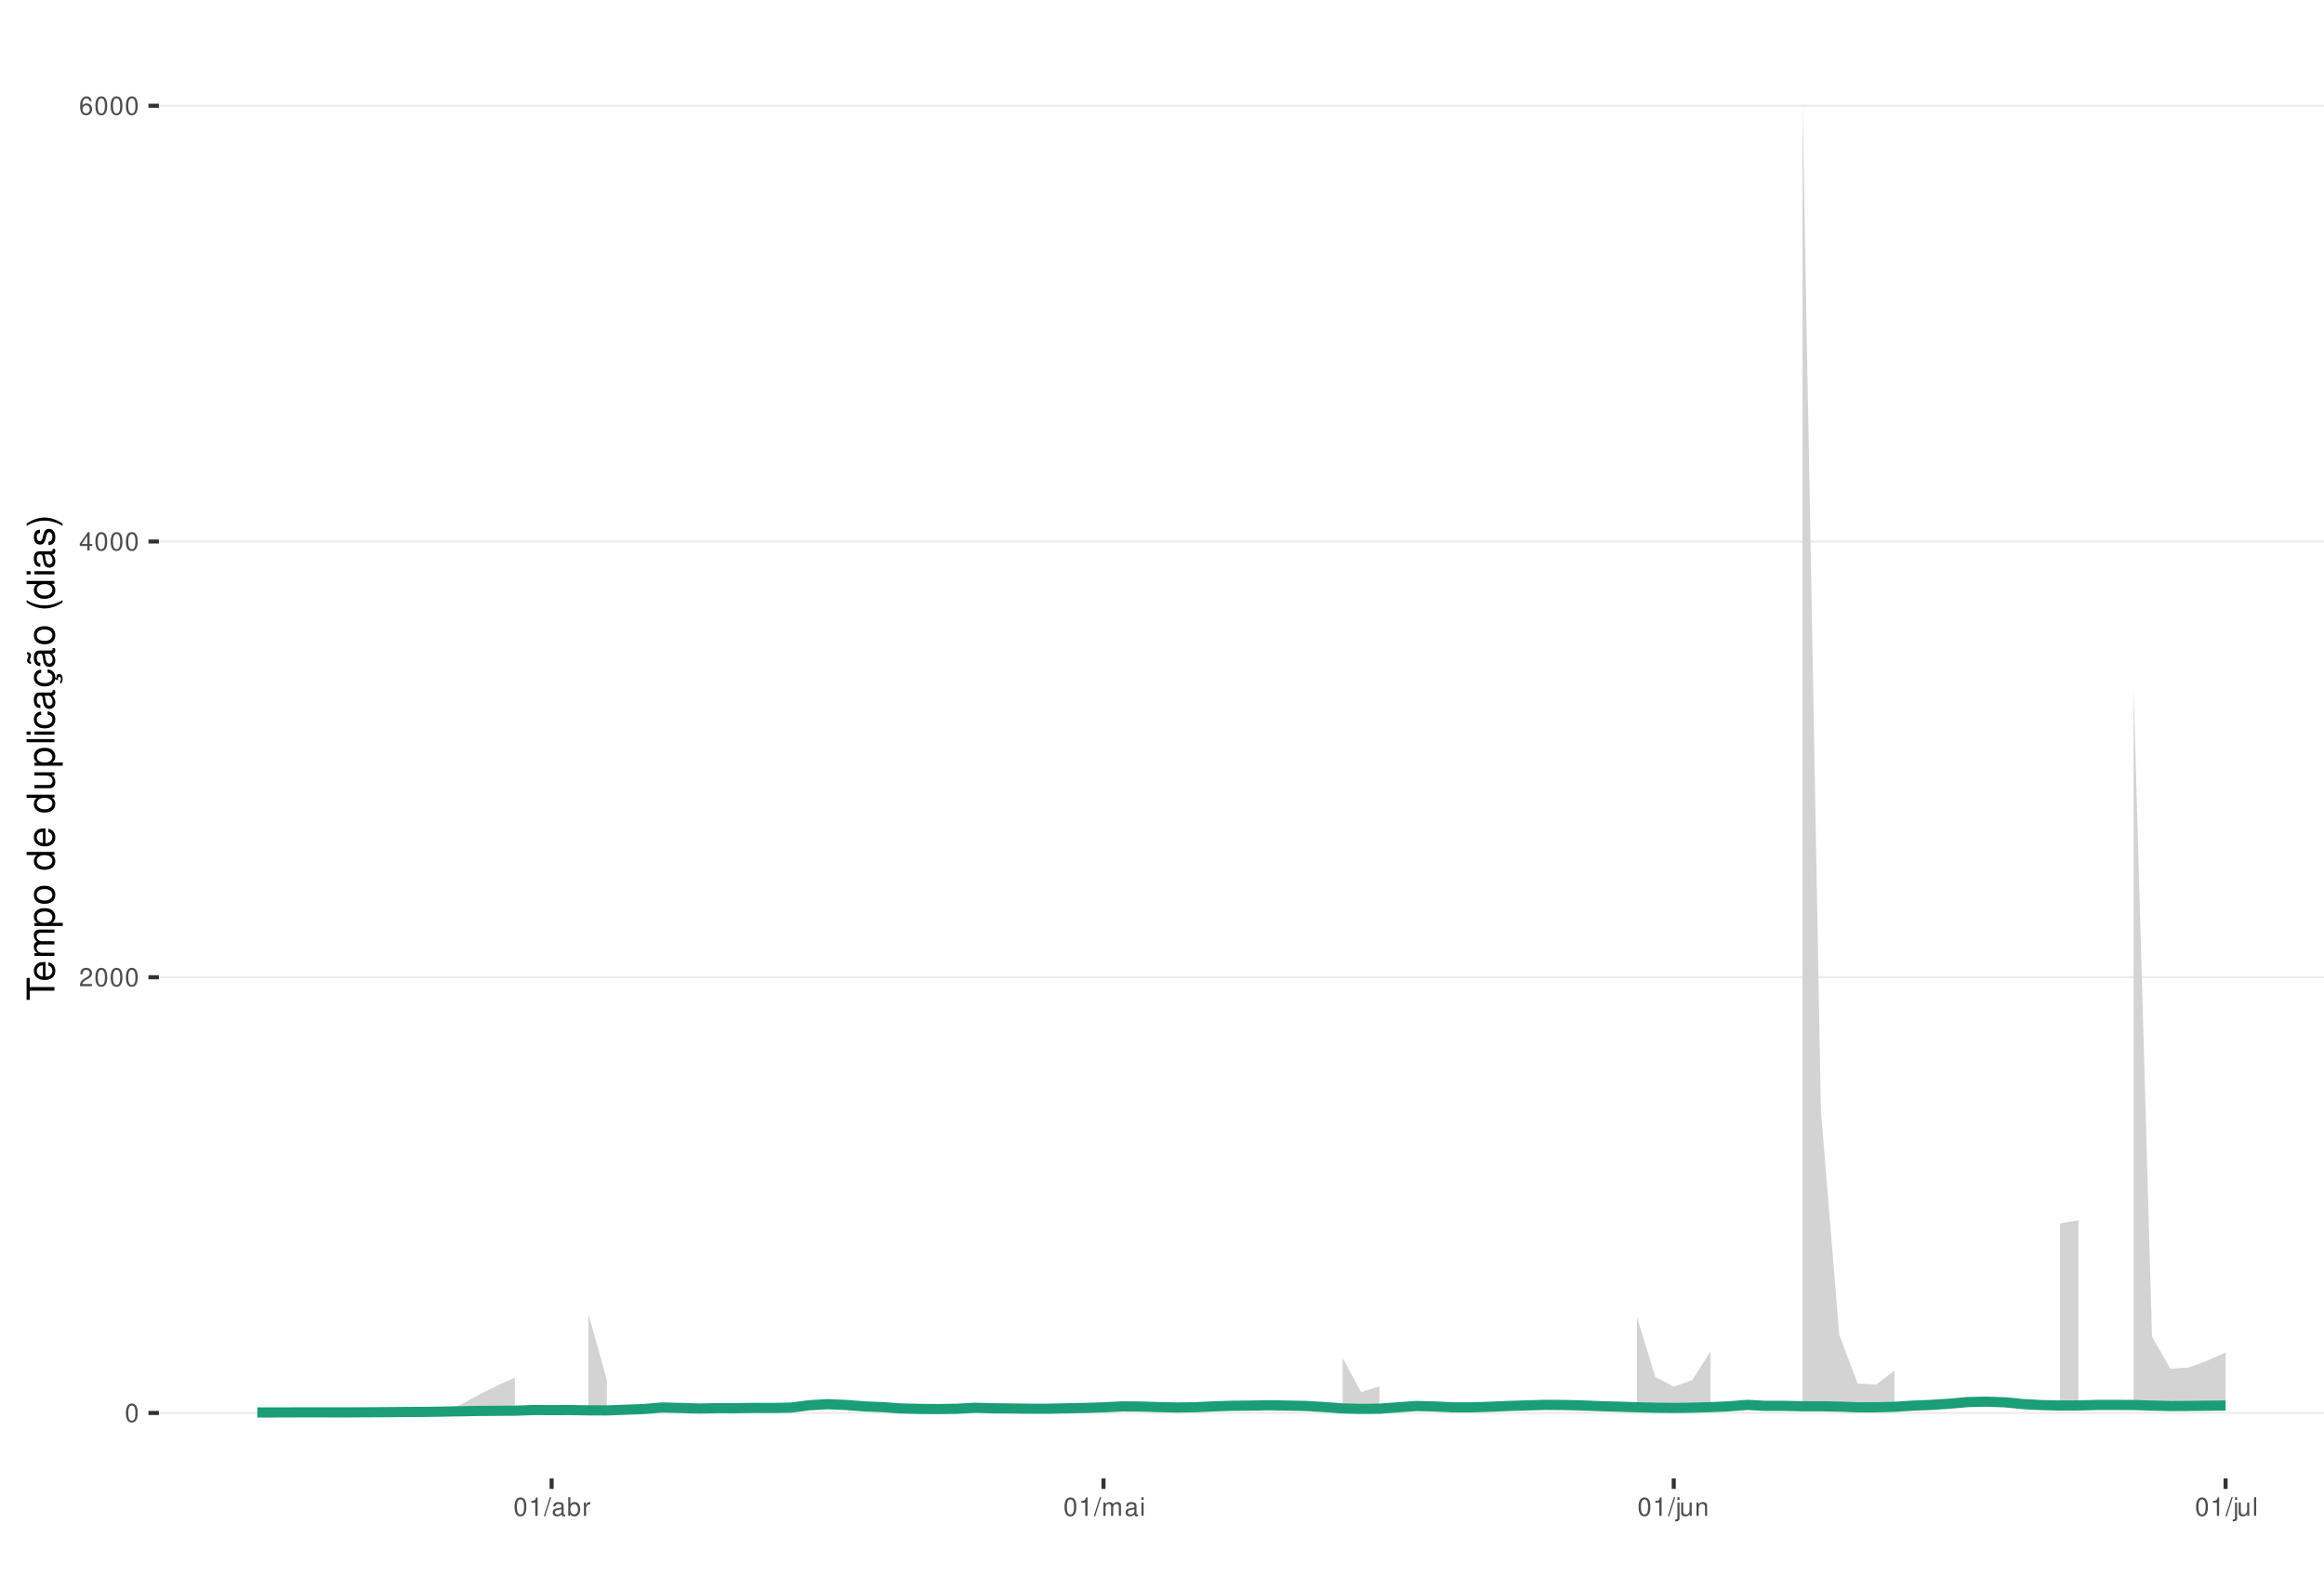
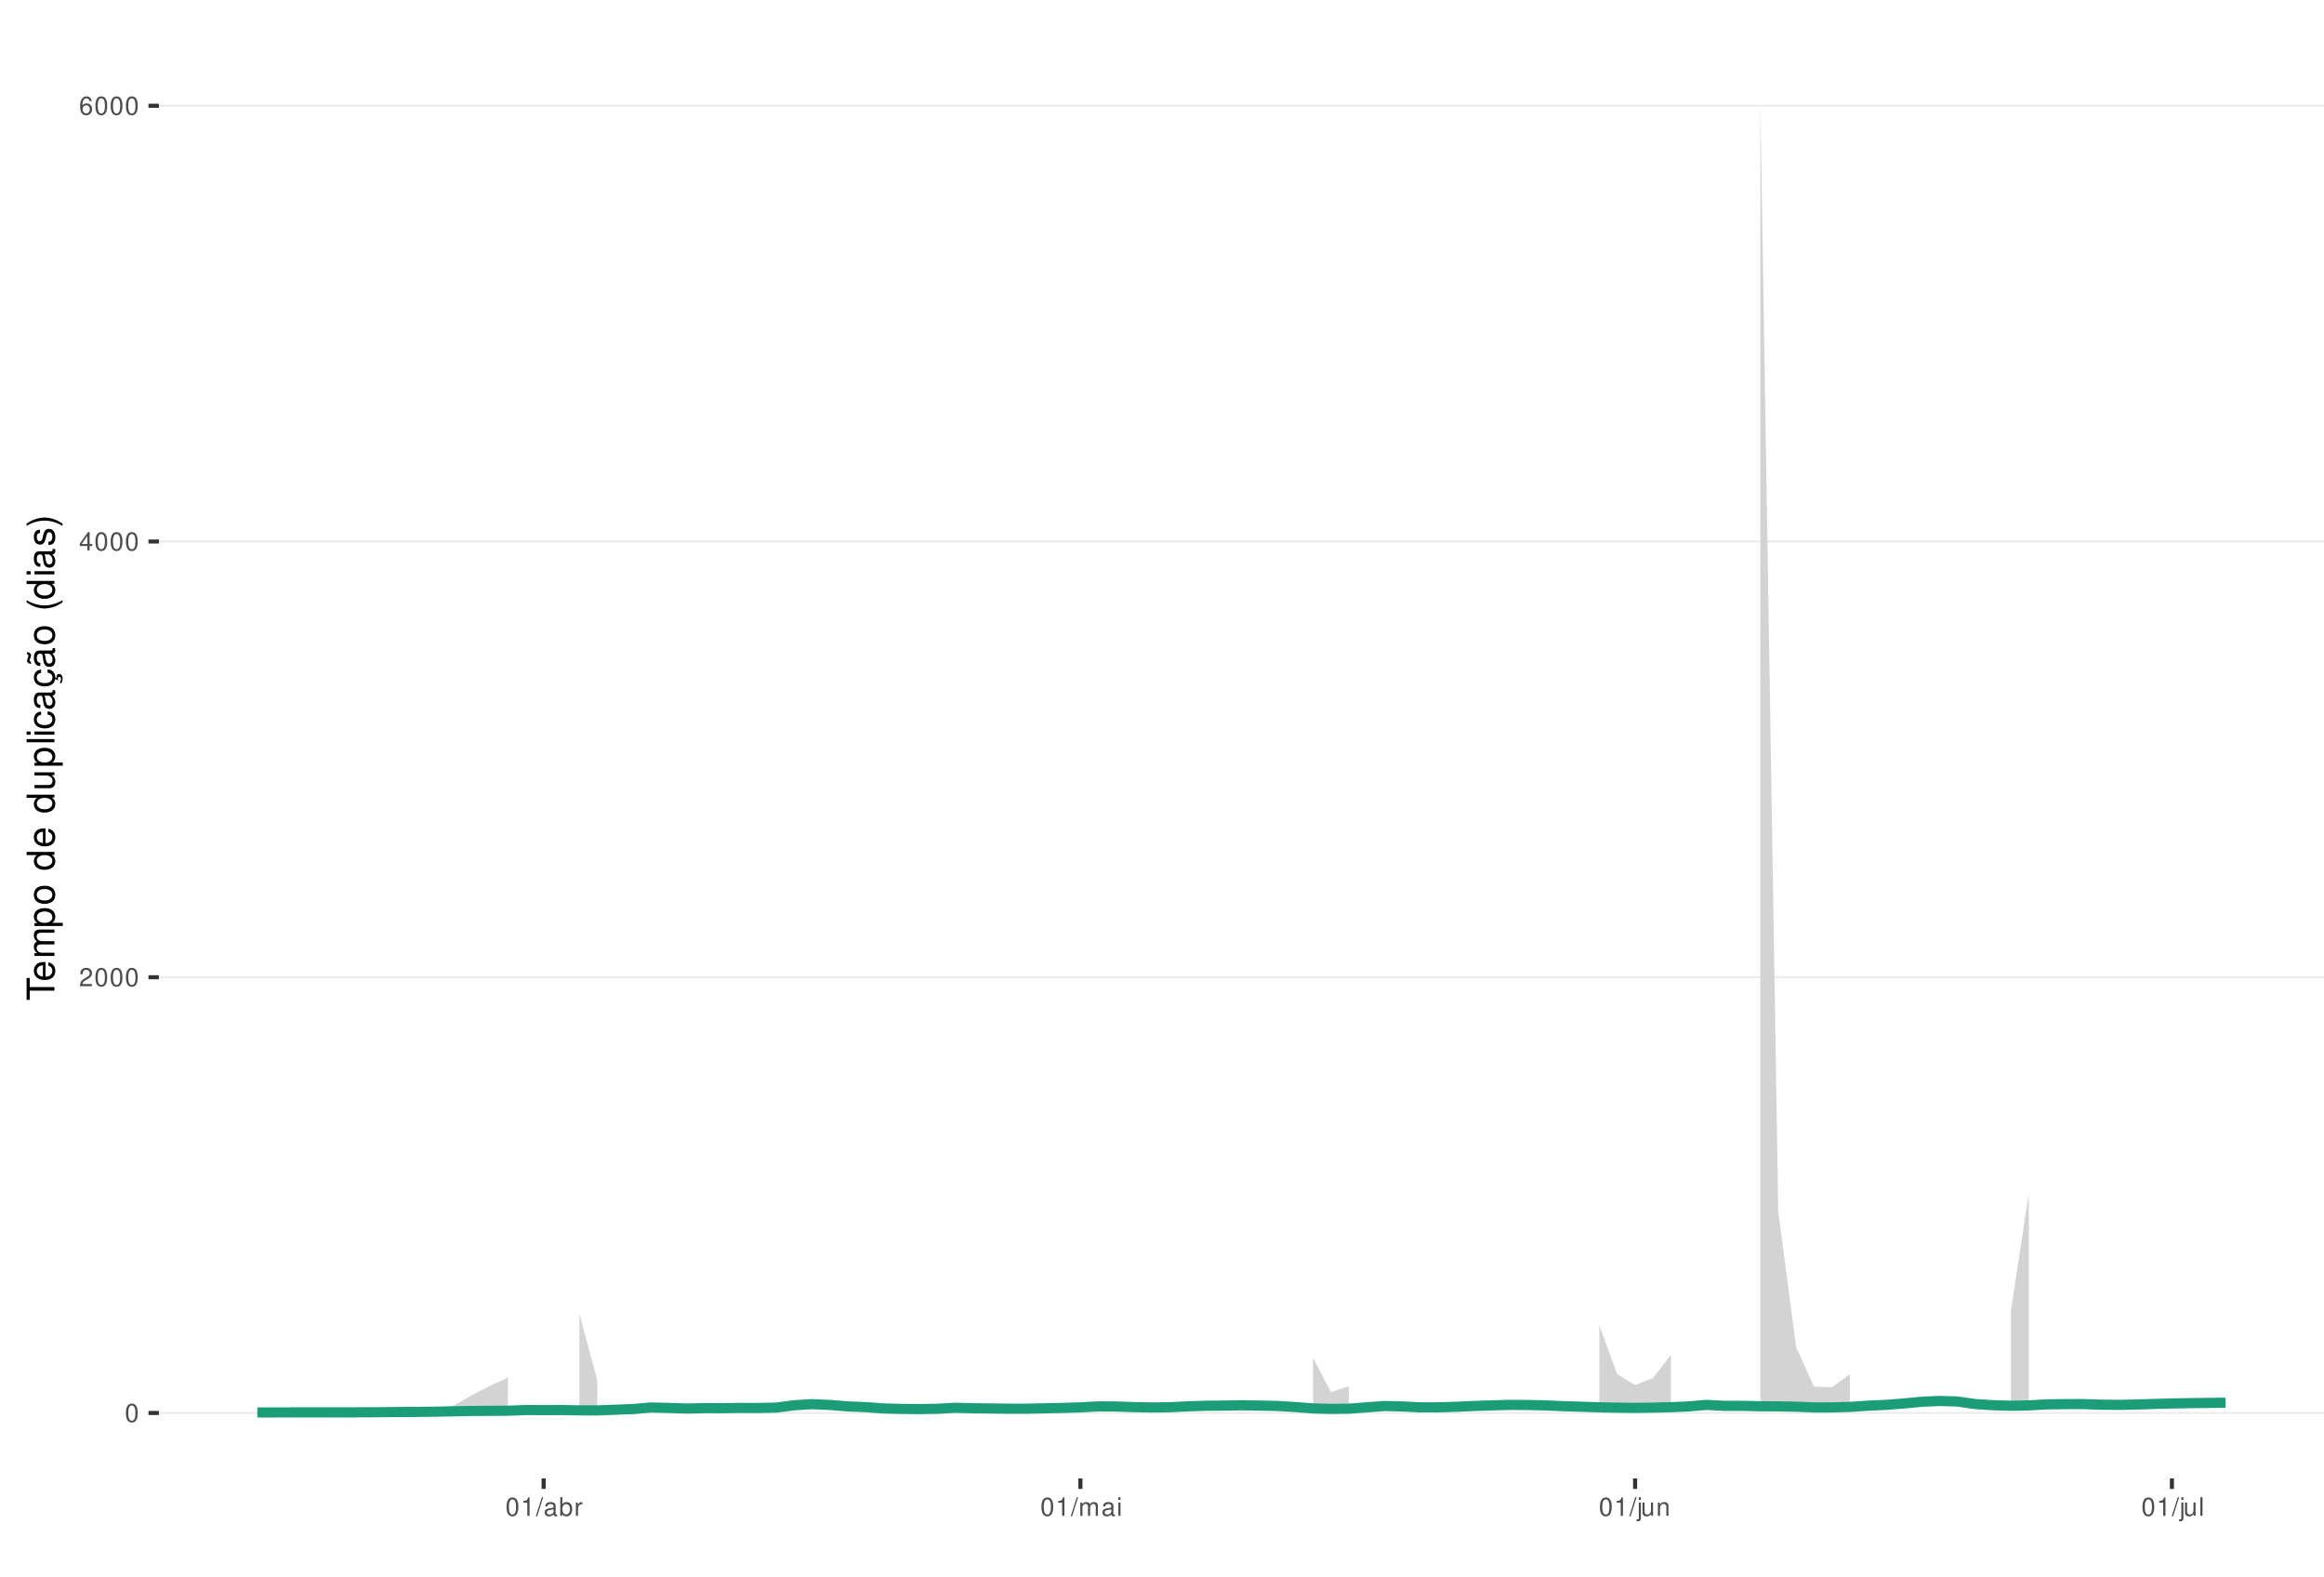
<svg xmlns="http://www.w3.org/2000/svg" xmlns:xlink="http://www.w3.org/1999/xlink" width="609pt" height="413pt" viewBox="0 0 609 413" version="1.1">
  <defs>
    <g>
      <symbol overflow="visible" id="glyph0-0">
        <path style="stroke:none;" d="" />
      </symbol>
      <symbol overflow="visible" id="glyph0-1">
        <path style="stroke:none;" d="M 1.828 -4.812 C 1.391 -4.812 0.984 -4.609 0.75 -4.281 C 0.438 -3.859 0.281 -3.219 0.281 -2.328 C 0.281 -0.703 0.812 0.156 1.828 0.156 C 2.828 0.156 3.375 -0.703 3.375 -2.297 C 3.375 -3.219 3.234 -3.844 2.922 -4.281 C 2.672 -4.625 2.281 -4.812 1.828 -4.812 Z M 1.828 -4.297 C 2.469 -4.297 2.781 -3.641 2.781 -2.344 C 2.781 -0.969 2.469 -0.328 1.812 -0.328 C 1.203 -0.328 0.891 -1 0.891 -2.328 C 0.891 -3.641 1.203 -4.297 1.828 -4.297 Z M 1.828 -4.297 " />
      </symbol>
      <symbol overflow="visible" id="glyph0-2">
        <path style="stroke:none;" d="M 3.375 -0.578 L 0.891 -0.578 C 0.938 -0.984 1.156 -1.234 1.734 -1.578 L 2.406 -1.953 C 3.062 -2.328 3.406 -2.812 3.406 -3.406 C 3.406 -3.812 3.234 -4.188 2.969 -4.438 C 2.688 -4.688 2.344 -4.812 1.891 -4.812 C 1.297 -4.812 0.844 -4.594 0.578 -4.188 C 0.422 -3.938 0.344 -3.641 0.328 -3.141 L 0.922 -3.141 C 0.938 -3.469 0.984 -3.672 1.062 -3.828 C 1.219 -4.125 1.516 -4.297 1.875 -4.297 C 2.406 -4.297 2.797 -3.906 2.797 -3.391 C 2.797 -3.016 2.578 -2.672 2.156 -2.438 L 1.547 -2.078 C 0.562 -1.516 0.281 -1.062 0.219 0 L 3.375 0 Z M 3.375 -0.578 " />
      </symbol>
      <symbol overflow="visible" id="glyph0-3">
        <path style="stroke:none;" d="M 2.172 -1.172 L 2.172 0 L 2.766 0 L 2.766 -1.172 L 3.469 -1.172 L 3.469 -1.688 L 2.766 -1.688 L 2.766 -4.812 L 2.328 -4.812 L 0.188 -1.781 L 0.188 -1.172 Z M 2.172 -1.688 L 0.703 -1.688 L 2.172 -3.812 Z M 2.172 -1.688 " />
      </symbol>
      <symbol overflow="visible" id="glyph0-4">
        <path style="stroke:none;" d="M 3.312 -3.562 C 3.203 -4.344 2.703 -4.812 1.984 -4.812 C 1.453 -4.812 0.984 -4.562 0.719 -4.125 C 0.406 -3.656 0.281 -3.062 0.281 -2.203 C 0.281 -1.391 0.406 -0.875 0.688 -0.453 C 0.938 -0.047 1.344 0.156 1.875 0.156 C 2.766 0.156 3.422 -0.516 3.422 -1.453 C 3.422 -2.344 2.812 -2.969 1.969 -2.969 C 1.5 -2.969 1.141 -2.797 0.891 -2.438 C 0.891 -3.641 1.266 -4.297 1.938 -4.297 C 2.344 -4.297 2.641 -4.031 2.734 -3.562 Z M 1.891 -2.453 C 2.469 -2.453 2.812 -2.047 2.812 -1.406 C 2.812 -0.812 2.422 -0.359 1.875 -0.359 C 1.328 -0.359 0.922 -0.828 0.922 -1.438 C 0.922 -2.031 1.312 -2.453 1.891 -2.453 Z M 1.891 -2.453 " />
      </symbol>
      <symbol overflow="visible" id="glyph0-5">
        <path style="stroke:none;" d="M 1.719 -3.422 L 1.719 0 L 2.312 0 L 2.312 -4.812 L 1.922 -4.812 C 1.719 -4.078 1.578 -3.969 0.672 -3.859 L 0.672 -3.422 Z M 1.719 -3.422 " />
      </symbol>
      <symbol overflow="visible" id="glyph0-6">
        <path style="stroke:none;" d="M 1.531 -4.859 L -0.047 0.141 L 0.312 0.141 L 1.891 -4.859 Z M 1.531 -4.859 " />
      </symbol>
      <symbol overflow="visible" id="glyph0-7">
        <path style="stroke:none;" d="M 3.562 -0.328 C 3.5 -0.312 3.469 -0.312 3.438 -0.312 C 3.25 -0.312 3.141 -0.406 3.141 -0.578 L 3.141 -2.641 C 3.141 -3.25 2.688 -3.594 1.828 -3.594 C 1.312 -3.594 0.906 -3.438 0.672 -3.188 C 0.516 -3 0.453 -2.797 0.438 -2.453 L 0.984 -2.453 C 1.031 -2.875 1.297 -3.078 1.812 -3.078 C 2.312 -3.078 2.594 -2.891 2.594 -2.562 L 2.594 -2.406 C 2.578 -2.172 2.469 -2.078 2.016 -2.031 C 1.219 -1.922 1.109 -1.891 0.891 -1.812 C 0.484 -1.641 0.281 -1.328 0.281 -0.875 C 0.281 -0.25 0.719 0.156 1.422 0.156 C 1.859 0.156 2.219 0 2.609 -0.359 C 2.656 0 2.828 0.156 3.188 0.156 C 3.297 0.156 3.375 0.141 3.562 0.094 Z M 2.594 -1.094 C 2.594 -0.906 2.531 -0.797 2.375 -0.641 C 2.141 -0.438 1.875 -0.328 1.547 -0.328 C 1.109 -0.328 0.859 -0.547 0.859 -0.891 C 0.859 -1.266 1.094 -1.438 1.703 -1.531 C 2.297 -1.609 2.406 -1.641 2.594 -1.719 Z M 2.594 -1.094 " />
      </symbol>
      <symbol overflow="visible" id="glyph0-8">
        <path style="stroke:none;" d="M 0.359 -4.859 L 0.359 0 L 0.859 0 L 0.859 -0.453 C 1.125 -0.047 1.484 0.156 1.969 0.156 C 2.875 0.156 3.484 -0.594 3.484 -1.75 C 3.484 -2.891 2.922 -3.594 1.984 -3.594 C 1.516 -3.594 1.172 -3.406 0.906 -3.016 L 0.906 -4.859 Z M 1.891 -3.062 C 2.5 -3.062 2.906 -2.531 2.906 -1.703 C 2.906 -0.906 2.484 -0.359 1.891 -0.359 C 1.297 -0.359 0.906 -0.906 0.906 -1.719 C 0.906 -2.531 1.297 -3.062 1.891 -3.062 Z M 1.891 -3.062 " />
      </symbol>
      <symbol overflow="visible" id="glyph0-9">
        <path style="stroke:none;" d="M 0.453 -3.484 L 0.453 0 L 1.016 0 L 1.016 -1.812 C 1.031 -2.656 1.375 -3.016 2.141 -3 L 2.141 -3.562 C 2.047 -3.578 1.984 -3.594 1.922 -3.594 C 1.562 -3.594 1.297 -3.375 0.969 -2.859 L 0.969 -3.484 Z M 0.453 -3.484 " />
      </symbol>
      <symbol overflow="visible" id="glyph0-10">
        <path style="stroke:none;" d="M 0.469 -3.484 L 0.469 0 L 1.031 0 L 1.031 -2.188 C 1.031 -2.703 1.391 -3.109 1.844 -3.109 C 2.25 -3.109 2.484 -2.844 2.484 -2.406 L 2.484 0 L 3.047 0 L 3.047 -2.188 C 3.047 -2.703 3.422 -3.109 3.875 -3.109 C 4.266 -3.109 4.516 -2.844 4.516 -2.406 L 4.516 0 L 5.078 0 L 5.078 -2.609 C 5.078 -3.234 4.719 -3.594 4.062 -3.594 C 3.594 -3.594 3.312 -3.453 2.984 -3.062 C 2.781 -3.422 2.5 -3.594 2.047 -3.594 C 1.578 -3.594 1.266 -3.422 0.984 -3 L 0.984 -3.484 Z M 0.469 -3.484 " />
      </symbol>
      <symbol overflow="visible" id="glyph0-11">
        <path style="stroke:none;" d="M 1 -3.484 L 0.453 -3.484 L 0.453 0 L 1 0 Z M 1 -4.859 L 0.438 -4.859 L 0.438 -4.156 L 1 -4.156 Z M 1 -4.859 " />
      </symbol>
      <symbol overflow="visible" id="glyph0-12">
        <path style="stroke:none;" d="M 0.469 -3.484 L 0.469 0.5 C 0.469 0.859 0.359 0.969 0.016 0.969 C -0.031 0.969 -0.047 0.969 -0.125 0.953 L -0.125 1.438 C -0.047 1.438 -0.016 1.453 0.062 1.453 C 0.688 1.453 1.016 1.203 1.016 0.719 L 1.016 -3.484 Z M 1.016 -4.859 L 0.469 -4.859 L 0.469 -4.156 L 1.016 -4.156 Z M 1.016 -4.859 " />
      </symbol>
      <symbol overflow="visible" id="glyph0-13">
        <path style="stroke:none;" d="M 3.203 0 L 3.203 -3.484 L 2.656 -3.484 L 2.656 -1.516 C 2.656 -0.797 2.281 -0.328 1.703 -0.328 C 1.266 -0.328 0.984 -0.594 0.984 -1.016 L 0.984 -3.484 L 0.438 -3.484 L 0.438 -0.797 C 0.438 -0.219 0.859 0.156 1.547 0.156 C 2.062 0.156 2.391 -0.031 2.703 -0.484 L 2.703 0 Z M 3.203 0 " />
      </symbol>
      <symbol overflow="visible" id="glyph0-14">
        <path style="stroke:none;" d="M 0.469 -3.484 L 0.469 0 L 1.031 0 L 1.031 -1.922 C 1.031 -2.641 1.391 -3.109 1.969 -3.109 C 2.406 -3.109 2.688 -2.828 2.688 -2.422 L 2.688 0 L 3.234 0 L 3.234 -2.641 C 3.234 -3.219 2.812 -3.594 2.141 -3.594 C 1.625 -3.594 1.281 -3.391 0.984 -2.906 L 0.984 -3.484 Z M 0.469 -3.484 " />
      </symbol>
      <symbol overflow="visible" id="glyph0-15">
        <path style="stroke:none;" d="M 1.016 -4.859 L 0.453 -4.859 L 0.453 0 L 1.016 0 Z M 1.016 -4.859 " />
      </symbol>
      <symbol overflow="visible" id="glyph1-0">
        <path style="stroke:none;" d="" />
      </symbol>
      <symbol overflow="visible" id="glyph1-1">
        <path style="stroke:none;" d="M -6.469 -3.547 L -6.469 -5.938 L -7.297 -5.938 L -7.297 -0.203 L -6.469 -0.203 L -6.469 -2.609 L 0 -2.609 L 0 -3.547 Z M -6.469 -3.547 " />
      </symbol>
      <symbol overflow="visible" id="glyph1-2">
        <path style="stroke:none;" d="M -2.344 -5.125 C -3.141 -5.125 -3.625 -5.062 -4.016 -4.922 C -4.875 -4.578 -5.391 -3.781 -5.391 -2.797 C -5.391 -1.344 -4.281 -0.406 -2.547 -0.406 C -0.812 -0.406 0.234 -1.297 0.234 -2.781 C 0.234 -3.984 -0.453 -4.812 -1.594 -5.016 L -1.594 -4.188 C -0.906 -3.953 -0.547 -3.484 -0.547 -2.812 C -0.547 -2.281 -0.781 -1.828 -1.219 -1.547 C -1.516 -1.344 -1.812 -1.281 -2.344 -1.266 Z M -3.016 -1.297 C -3.984 -1.359 -4.625 -1.953 -4.625 -2.797 C -4.625 -3.641 -3.953 -4.234 -3.016 -4.234 Z M -3.016 -1.297 " />
      </symbol>
      <symbol overflow="visible" id="glyph1-3">
        <path style="stroke:none;" d="M -5.234 -0.703 L 0 -0.703 L 0 -1.547 L -3.297 -1.547 C -4.047 -1.547 -4.656 -2.094 -4.656 -2.766 C -4.656 -3.391 -4.281 -3.734 -3.609 -3.734 L 0 -3.734 L 0 -4.578 L -3.297 -4.578 C -4.047 -4.578 -4.656 -5.125 -4.656 -5.812 C -4.656 -6.422 -4.266 -6.781 -3.609 -6.781 L 0 -6.781 L 0 -7.625 L -3.938 -7.625 C -4.875 -7.625 -5.391 -7.078 -5.391 -6.094 C -5.391 -5.406 -5.188 -4.984 -4.594 -4.484 C -5.156 -4.188 -5.391 -3.766 -5.391 -3.078 C -5.391 -2.375 -5.125 -1.906 -4.5 -1.469 L -5.234 -1.469 Z M -5.234 -0.703 " />
      </symbol>
      <symbol overflow="visible" id="glyph1-4">
        <path style="stroke:none;" d="M 2.188 -0.547 L 2.188 -1.375 L -0.547 -1.375 C -0.016 -1.812 0.234 -2.312 0.234 -2.984 C 0.234 -4.344 -0.859 -5.234 -2.531 -5.234 C -4.297 -5.234 -5.391 -4.375 -5.391 -2.984 C -5.391 -2.266 -5.062 -1.703 -4.453 -1.312 L -5.234 -1.312 L -5.234 -0.547 Z M -4.609 -2.844 C -4.609 -3.766 -3.797 -4.359 -2.547 -4.359 C -1.359 -4.359 -0.547 -3.75 -0.547 -2.844 C -0.547 -1.953 -1.344 -1.375 -2.578 -1.375 C -3.812 -1.375 -4.609 -1.953 -4.609 -2.844 Z M -4.609 -2.844 " />
      </symbol>
      <symbol overflow="visible" id="glyph1-5">
        <path style="stroke:none;" d="M -5.391 -2.719 C -5.391 -1.234 -4.344 -0.359 -2.578 -0.359 C -0.812 -0.359 0.234 -1.234 0.234 -2.734 C 0.234 -4.203 -0.812 -5.094 -2.547 -5.094 C -4.359 -5.094 -5.391 -4.234 -5.391 -2.719 Z M -4.625 -2.734 C -4.625 -3.672 -3.844 -4.234 -2.547 -4.234 C -1.312 -4.234 -0.547 -3.656 -0.547 -2.734 C -0.547 -1.797 -1.312 -1.234 -2.578 -1.234 C -3.844 -1.234 -4.625 -1.797 -4.625 -2.734 Z M -4.625 -2.734 " />
      </symbol>
      <symbol overflow="visible" id="glyph1-6">
        <path style="stroke:none;" d="" />
      </symbol>
      <symbol overflow="visible" id="glyph1-7">
        <path style="stroke:none;" d="M -7.297 -4.953 L -7.297 -4.125 L -4.578 -4.125 C -5.109 -3.766 -5.391 -3.203 -5.391 -2.516 C -5.391 -1.156 -4.297 -0.266 -2.625 -0.266 C -0.859 -0.266 0.234 -1.125 0.234 -2.547 C 0.234 -3.266 -0.047 -3.766 -0.688 -4.203 L 0 -4.203 L 0 -4.953 Z M -4.609 -2.656 C -4.609 -3.547 -3.812 -4.125 -2.562 -4.125 C -1.344 -4.125 -0.547 -3.547 -0.547 -2.656 C -0.547 -1.734 -1.359 -1.125 -2.578 -1.125 C -3.797 -1.125 -4.609 -1.734 -4.609 -2.656 Z M -4.609 -2.656 " />
      </symbol>
      <symbol overflow="visible" id="glyph1-8">
        <path style="stroke:none;" d="M 0 -4.812 L -5.234 -4.812 L -5.234 -3.984 L -2.266 -3.984 C -1.203 -3.984 -0.5 -3.438 -0.5 -2.562 C -0.5 -1.906 -0.906 -1.484 -1.531 -1.484 L -5.234 -1.484 L -5.234 -0.656 L -1.203 -0.656 C -0.328 -0.656 0.234 -1.297 0.234 -2.312 C 0.234 -3.094 -0.047 -3.578 -0.734 -4.062 L 0 -4.062 Z M 0 -4.812 " />
      </symbol>
      <symbol overflow="visible" id="glyph1-9">
        <path style="stroke:none;" d="M -7.297 -1.516 L -7.297 -0.688 L 0 -0.688 L 0 -1.516 Z M -7.297 -1.516 " />
      </symbol>
      <symbol overflow="visible" id="glyph1-10">
        <path style="stroke:none;" d="M -5.234 -1.5 L -5.234 -0.672 L 0 -0.672 L 0 -1.5 Z M -7.297 -1.5 L -7.297 -0.656 L -6.234 -0.656 L -6.234 -1.5 Z M -7.297 -1.5 " />
      </symbol>
      <symbol overflow="visible" id="glyph1-11">
        <path style="stroke:none;" d="M -3.484 -4.703 C -3.984 -4.672 -4.312 -4.562 -4.609 -4.359 C -5.094 -4 -5.391 -3.375 -5.391 -2.641 C -5.391 -1.219 -4.266 -0.312 -2.531 -0.312 C -0.844 -0.312 0.234 -1.203 0.234 -2.625 C 0.234 -3.875 -0.516 -4.672 -1.797 -4.766 L -1.797 -3.938 C -0.953 -3.797 -0.547 -3.359 -0.547 -2.656 C -0.547 -1.734 -1.297 -1.188 -2.531 -1.188 C -3.844 -1.188 -4.625 -1.719 -4.625 -2.625 C -4.625 -3.328 -4.203 -3.766 -3.484 -3.875 Z M -3.484 -4.703 " />
      </symbol>
      <symbol overflow="visible" id="glyph1-12">
        <path style="stroke:none;" d="M -0.484 -5.344 C -0.469 -5.266 -0.469 -5.219 -0.469 -5.172 C -0.469 -4.875 -0.625 -4.719 -0.875 -4.719 L -3.953 -4.719 C -4.891 -4.719 -5.391 -4.047 -5.391 -2.75 C -5.391 -1.984 -5.172 -1.375 -4.781 -1.016 C -4.516 -0.766 -4.203 -0.672 -3.688 -0.656 L -3.688 -1.484 C -4.328 -1.562 -4.625 -1.938 -4.625 -2.719 C -4.625 -3.484 -4.344 -3.891 -3.844 -3.891 L -3.625 -3.891 C -3.266 -3.875 -3.125 -3.703 -3.047 -3.016 C -2.891 -1.844 -2.844 -1.656 -2.719 -1.344 C -2.453 -0.734 -2 -0.422 -1.312 -0.422 C -0.375 -0.422 0.234 -1.078 0.234 -2.141 C 0.234 -2.797 0 -3.328 -0.547 -3.922 C 0 -3.984 0.234 -4.234 0.234 -4.781 C 0.234 -4.953 0.203 -5.062 0.141 -5.344 Z M -1.656 -3.891 C -1.375 -3.891 -1.203 -3.812 -0.969 -3.562 C -0.656 -3.219 -0.5 -2.812 -0.5 -2.312 C -0.5 -1.672 -0.812 -1.297 -1.344 -1.297 C -1.891 -1.297 -2.172 -1.656 -2.297 -2.547 C -2.422 -3.438 -2.453 -3.609 -2.594 -3.891 Z M -1.656 -3.891 " />
      </symbol>
      <symbol overflow="visible" id="glyph1-13">
        <path style="stroke:none;" d="M 0.234 -2.641 C 0.234 -3.875 -0.547 -4.703 -1.797 -4.766 L -1.797 -3.938 C -0.953 -3.797 -0.531 -3.359 -0.531 -2.656 C -0.531 -1.734 -1.281 -1.188 -2.516 -1.188 C -3.844 -1.188 -4.625 -1.719 -4.625 -2.625 C -4.625 -3.328 -4.203 -3.766 -3.484 -3.875 L -3.484 -4.703 C -3.984 -4.672 -4.312 -4.562 -4.609 -4.359 C -5.094 -4 -5.391 -3.375 -5.391 -2.641 C -5.391 -1.219 -4.266 -0.312 -2.531 -0.312 C -1.469 -0.312 -0.625 -0.672 -0.156 -1.312 C 0.047 -1.594 0.125 -1.812 0.203 -2.25 L 0.922 -1.938 L 0.984 -2.062 C 0.938 -2.188 0.906 -2.25 0.906 -2.375 C 0.906 -2.656 1.047 -2.828 1.281 -2.828 C 1.547 -2.828 1.734 -2.594 1.734 -2.297 C 1.734 -2.031 1.672 -1.844 1.438 -1.406 L 1.406 -1.312 L 1.812 -1.094 C 2.078 -1.75 2.141 -1.953 2.141 -2.344 C 2.141 -3.109 1.781 -3.578 1.203 -3.578 C 0.781 -3.578 0.547 -3.297 0.547 -2.797 C 0.547 -2.703 0.547 -2.641 0.562 -2.516 Z M 0.234 -2.641 " />
      </symbol>
      <symbol overflow="visible" id="glyph1-14">
        <path style="stroke:none;" d="M -0.484 -5.344 C -0.469 -5.266 -0.469 -5.219 -0.469 -5.172 C -0.469 -4.875 -0.625 -4.719 -0.875 -4.719 L -3.953 -4.719 C -4.891 -4.719 -5.391 -4.047 -5.391 -2.75 C -5.391 -1.984 -5.172 -1.375 -4.781 -1.016 C -4.516 -0.766 -4.203 -0.672 -3.688 -0.656 L -3.688 -1.484 C -4.328 -1.562 -4.625 -1.938 -4.625 -2.719 C -4.625 -3.484 -4.344 -3.891 -3.844 -3.891 L -3.625 -3.891 C -3.266 -3.875 -3.125 -3.703 -3.047 -3.016 C -2.891 -1.844 -2.844 -1.656 -2.719 -1.344 C -2.453 -0.734 -2 -0.422 -1.312 -0.422 C -0.375 -0.422 0.234 -1.078 0.234 -2.141 C 0.234 -2.797 0 -3.328 -0.547 -3.922 C 0 -3.984 0.234 -4.234 0.234 -4.781 C 0.234 -4.953 0.203 -5.062 0.141 -5.344 Z M -1.656 -3.891 C -1.375 -3.891 -1.203 -3.812 -0.969 -3.562 C -0.656 -3.219 -0.5 -2.812 -0.5 -2.312 C -0.5 -1.672 -0.812 -1.297 -1.344 -1.297 C -1.891 -1.297 -2.172 -1.656 -2.297 -2.547 C -2.422 -3.438 -2.453 -3.609 -2.594 -3.891 Z M -7.172 -3.75 C -6.922 -3.672 -6.812 -3.547 -6.812 -3.375 C -6.812 -3.25 -6.875 -2.984 -6.984 -2.734 C -7.156 -2.312 -7.172 -2.25 -7.172 -2.047 C -7.172 -1.594 -6.797 -1.297 -6.141 -1.188 L -6.141 -1.766 C -6.375 -1.812 -6.5 -1.938 -6.5 -2.094 C -6.5 -2.203 -6.469 -2.344 -6.375 -2.578 C -6.156 -3.156 -6.125 -3.234 -6.125 -3.438 C -6.125 -3.922 -6.484 -4.219 -7.172 -4.312 Z M -7.172 -3.75 " />
      </symbol>
      <symbol overflow="visible" id="glyph1-15">
        <path style="stroke:none;" d="M -7.297 -2.359 C -5.984 -1.359 -4.156 -0.734 -2.594 -0.734 C -1.016 -0.734 0.812 -1.359 2.125 -2.359 L 2.125 -2.906 C 0.688 -2.031 -0.984 -1.547 -2.594 -1.547 C -4.188 -1.547 -5.875 -2.031 -7.297 -2.906 Z M -7.297 -2.359 " />
      </symbol>
      <symbol overflow="visible" id="glyph1-16">
        <path style="stroke:none;" d="M -3.781 -4.375 C -4.812 -4.375 -5.391 -3.688 -5.391 -2.484 C -5.391 -1.266 -4.766 -0.469 -3.797 -0.469 C -2.969 -0.469 -2.578 -0.891 -2.281 -2.125 L -2.094 -2.906 C -1.953 -3.484 -1.734 -3.719 -1.375 -3.719 C -0.875 -3.719 -0.547 -3.234 -0.547 -2.5 C -0.547 -2.047 -0.672 -1.672 -0.891 -1.453 C -1.047 -1.328 -1.188 -1.266 -1.562 -1.219 L -1.562 -0.344 C -0.344 -0.375 0.234 -1.062 0.234 -2.438 C 0.234 -3.75 -0.422 -4.594 -1.438 -4.594 C -2.203 -4.594 -2.641 -4.156 -2.891 -3.109 L -3.078 -2.312 C -3.234 -1.625 -3.453 -1.344 -3.828 -1.344 C -4.312 -1.344 -4.625 -1.766 -4.625 -2.453 C -4.625 -3.125 -4.328 -3.484 -3.781 -3.5 Z M -3.781 -4.375 " />
      </symbol>
      <symbol overflow="visible" id="glyph1-17">
        <path style="stroke:none;" d="M 2.125 -0.938 C 0.812 -1.938 -1.016 -2.562 -2.578 -2.562 C -4.156 -2.562 -5.984 -1.938 -7.297 -0.938 L -7.297 -0.375 C -5.859 -1.266 -4.188 -1.75 -2.578 -1.75 C -0.984 -1.75 0.703 -1.266 2.125 -0.375 Z M 2.125 -0.938 " />
      </symbol>
    </g>
    <clipPath id="clip1">
      <path d="M 41.645 9.961 L 609 9.961 L 609 387.328 L 41.645 387.328 Z M 41.645 9.961 " />
    </clipPath>
    <clipPath id="clip2">
      <path d="M 41.645 369 L 609 369 L 609 371 L 41.645 371 Z M 41.645 369 " />
    </clipPath>
    <clipPath id="clip3">
      <path d="M 41.645 255 L 609 255 L 609 257 L 41.645 257 Z M 41.645 255 " />
    </clipPath>
    <clipPath id="clip4">
      <path d="M 41.645 141 L 609 141 L 609 143 L 41.645 143 Z M 41.645 141 " />
    </clipPath>
    <clipPath id="clip5">
      <path d="M 41.645 27 L 609 27 L 609 28 L 41.645 28 Z M 41.645 27 " />
    </clipPath>
  </defs>
  <g id="surface183">
    <rect x="0" y="0" width="609" height="413" style="fill:rgb(100%,100%,100%);fill-opacity:1;stroke:none;" />
    <rect x="0" y="0" width="609" height="413" style="fill:rgb(100%,100%,100%);fill-opacity:1;stroke:none;" />
    <path style="fill:none;stroke-width:1.067;stroke-linecap:round;stroke-linejoin:round;stroke:rgb(100%,100%,100%);stroke-opacity:1;stroke-miterlimit:10;" d="M 0 413 L 609 413 L 609 0 L 0 0 Z M 0 413 " />
    <g clip-path="url(#clip1)" clip-rule="nonzero">
      <path style=" stroke:none;fill-rule:nonzero;fill:rgb(100%,100%,100%);fill-opacity:1;" d="M 41.645 387.328 L 609 387.328 L 609 9.961 L 41.645 9.961 Z M 41.645 387.328 " />
    </g>
    <g clip-path="url(#clip2)" clip-rule="nonzero">
      <path style="fill:none;stroke-width:0.533;stroke-linecap:butt;stroke-linejoin:round;stroke:rgb(92.157%,92.157%,92.157%);stroke-opacity:1;stroke-miterlimit:10;" d="M 41.645 370.176 L 609 370.176 " />
    </g>
    <g clip-path="url(#clip3)" clip-rule="nonzero">
      <path style="fill:none;stroke-width:0.533;stroke-linecap:butt;stroke-linejoin:round;stroke:rgb(92.157%,92.157%,92.157%);stroke-opacity:1;stroke-miterlimit:10;" d="M 41.645 256.02 L 609 256.02 " />
    </g>
    <g clip-path="url(#clip4)" clip-rule="nonzero">
      <path style="fill:none;stroke-width:0.533;stroke-linecap:butt;stroke-linejoin:round;stroke:rgb(92.157%,92.157%,92.157%);stroke-opacity:1;stroke-miterlimit:10;" d="M 41.645 141.863 L 609 141.863 " />
    </g>
    <g clip-path="url(#clip5)" clip-rule="nonzero">
      <path style="fill:none;stroke-width:0.533;stroke-linecap:butt;stroke-linejoin:round;stroke:rgb(92.157%,92.157%,92.157%);stroke-opacity:1;stroke-miterlimit:10;" d="M 41.645 27.707 L 609 27.707 " />
    </g>
-     <path style=" stroke:none;fill-rule:nonzero;fill:rgb(82.745%,82.745%,82.745%);fill-opacity:1;" d="M 67.434 369.582 L 72.254 369.746 L 77.074 369.719 L 81.895 369.734 L 86.715 369.852 L 91.535 369.887 L 96.355 369.832 L 101.176 369.754 L 105.996 369.613 L 110.816 369.543 L 115.637 369.195 L 120.457 368.18 L 125.277 365.473 L 130.098 363.086 L 134.918 360.902 L 134.918 369.867 L 125.277 369.898 L 120.457 369.93 L 115.637 369.965 L 110.816 369.996 L 105.996 370.012 L 101.176 370.035 L 96.355 370.055 L 91.535 370.07 L 86.715 370.074 L 81.895 370.074 L 77.074 370.082 L 72.254 370.094 L 67.434 370.098 Z M 67.434 369.582 " />
-     <path style=" stroke:none;fill-rule:nonzero;fill:rgb(82.745%,82.745%,82.745%);fill-opacity:1;" d="M 154.199 344.234 L 159.02 361.578 L 159.02 369.824 L 154.199 369.824 Z M 154.199 344.234 " />
-     <path style=" stroke:none;fill-rule:nonzero;fill:rgb(82.745%,82.745%,82.745%);fill-opacity:1;" d="M 351.836 355.723 L 356.656 364.699 L 361.477 363.176 L 361.477 369.562 L 356.656 369.586 L 351.836 369.551 Z M 351.836 355.723 " />
-     <path style=" stroke:none;fill-rule:nonzero;fill:rgb(82.745%,82.745%,82.745%);fill-opacity:1;" d="M 428.961 344.996 L 433.781 360.77 L 438.602 363.246 L 443.422 361.621 L 448.242 354.016 L 448.242 369.379 L 443.422 369.422 L 438.602 369.445 L 433.781 369.434 L 428.961 369.406 Z M 428.961 344.996 " />
-     <path style=" stroke:none;fill-rule:nonzero;fill:rgb(82.745%,82.745%,82.745%);fill-opacity:1;" d="M 472.344 27.117 L 477.164 290.906 L 481.984 349.723 L 486.805 362.477 L 491.625 362.75 L 496.445 359.066 L 496.445 369.309 L 491.625 369.348 L 486.805 369.355 L 481.984 369.305 L 477.164 369.289 L 472.344 369.293 Z M 472.344 27.117 " />
-     <path style=" stroke:none;fill-rule:nonzero;fill:rgb(82.745%,82.745%,82.745%);fill-opacity:1;" d="M 539.828 320.512 L 544.648 319.703 L 544.648 369.168 L 539.828 369.176 Z M 539.828 320.512 " />
-     <path style=" stroke:none;fill-rule:nonzero;fill:rgb(82.745%,82.745%,82.745%);fill-opacity:1;" d="M 559.109 180.348 L 563.93 350.203 L 568.75 358.578 L 573.57 358.258 L 578.391 356.508 L 583.211 354.281 L 583.211 369.133 L 578.391 369.156 L 573.57 369.176 L 568.75 369.188 L 563.93 369.16 L 559.109 369.121 Z M 559.109 180.348 " />
-     <path style="fill:none;stroke-width:2.667;stroke-linecap:butt;stroke-linejoin:round;stroke:rgb(10.588%,61.961%,46.667%);stroke-opacity:1;stroke-miterlimit:10;" d="M 67.434 370.035 L 72.254 370.035 L 77.074 370.02 L 81.895 370.008 L 86.715 370.02 L 91.535 370.02 L 101.176 369.965 L 105.996 369.918 L 110.816 369.895 L 115.637 369.828 L 120.457 369.734 L 125.277 369.648 L 130.098 369.609 L 134.918 369.582 L 139.738 369.406 L 144.559 369.43 L 149.379 369.414 L 154.199 369.484 L 159.02 369.504 L 168.66 369.145 L 173.48 368.738 L 178.301 368.852 L 183.121 369.012 L 187.941 368.91 L 192.762 368.918 L 197.582 368.848 L 202.402 368.859 L 207.223 368.773 L 212.043 368.156 L 216.863 367.863 L 221.684 368.074 L 226.504 368.449 L 231.324 368.645 L 236.145 368.992 L 240.965 369.105 L 245.785 369.152 L 250.605 369.078 L 255.426 368.816 L 260.246 368.945 L 265.066 368.992 L 269.887 369.055 L 274.707 369.051 L 279.527 368.949 L 284.348 368.855 L 289.172 368.703 L 293.992 368.453 L 298.812 368.48 L 303.633 368.641 L 308.453 368.738 L 313.273 368.668 L 318.094 368.441 L 322.914 368.285 L 327.734 368.242 L 332.555 368.152 L 337.375 368.238 L 342.195 368.336 L 347.016 368.621 L 351.836 368.98 L 356.656 369.109 L 361.477 369.047 L 366.297 368.699 L 371.117 368.348 L 375.938 368.465 L 380.758 368.703 L 385.578 368.699 L 390.398 368.551 L 395.219 368.34 L 400.039 368.184 L 404.859 368.047 L 409.68 368.082 L 414.5 368.191 L 419.32 368.395 L 424.141 368.52 L 428.961 368.68 L 433.781 368.801 L 438.602 368.855 L 443.422 368.789 L 448.242 368.656 L 453.062 368.434 L 457.883 368.055 L 462.703 368.312 L 467.523 368.309 L 472.344 368.414 L 477.164 368.422 L 481.984 368.508 L 486.805 368.691 L 491.625 368.688 L 496.445 368.566 L 501.266 368.25 L 506.086 368.059 L 510.906 367.734 L 515.727 367.316 L 520.547 367.207 L 525.367 367.383 L 530.188 367.848 L 535.008 368.105 L 539.828 368.219 L 544.648 368.199 L 549.469 368.07 L 554.289 368.062 L 559.109 368.082 L 563.93 368.242 L 568.75 368.355 L 573.57 368.328 L 583.211 368.219 " />
+     <path style=" stroke:none;fill-rule:nonzero;fill:rgb(82.745%,82.745%,82.745%);fill-opacity:1;" d="M 67.434 369.582 L 72.121 369.746 L 76.812 369.719 L 81.5 369.734 L 86.191 369.852 L 90.879 369.887 L 95.566 369.832 L 100.258 369.754 L 104.945 369.613 L 109.633 369.543 L 114.324 369.195 L 119.012 368.18 L 123.699 365.473 L 128.391 363.086 L 133.078 360.902 L 133.078 369.867 L 128.391 369.883 L 123.699 369.898 L 119.012 369.93 L 114.324 369.965 L 109.633 369.996 L 104.945 370.012 L 100.258 370.035 L 95.566 370.055 L 90.879 370.07 L 86.191 370.074 L 81.5 370.074 L 76.812 370.082 L 72.121 370.094 L 67.434 370.098 Z M 67.434 369.582 " />
+     <path style=" stroke:none;fill-rule:nonzero;fill:rgb(82.745%,82.745%,82.745%);fill-opacity:1;" d="M 151.832 344.234 L 156.523 361.578 L 156.523 369.824 L 151.832 369.824 Z M 151.832 344.234 " />
+     <path style=" stroke:none;fill-rule:nonzero;fill:rgb(82.745%,82.745%,82.745%);fill-opacity:1;" d="M 344.078 355.723 L 348.766 364.699 L 353.457 363.176 L 353.457 369.562 L 348.766 369.586 L 344.078 369.551 Z M 344.078 355.723 " />
+     <path style=" stroke:none;fill-rule:nonzero;fill:rgb(82.745%,82.745%,82.745%);fill-opacity:1;" d="M 419.102 347.281 L 423.789 360.008 L 428.477 362.855 L 433.168 361.035 L 437.855 354.941 L 437.855 369.379 L 433.168 369.418 L 428.477 369.441 L 423.789 369.43 L 419.102 369.41 Z M 419.102 347.281 " />
+     <path style=" stroke:none;fill-rule:nonzero;fill:rgb(82.745%,82.745%,82.745%);fill-opacity:1;" d="M 461.301 27.117 L 465.988 317.406 L 470.68 352.961 L 475.367 363.266 L 480.055 363.461 L 484.746 359.977 L 484.746 369.312 L 480.055 369.359 L 475.367 369.363 L 470.68 369.312 L 465.988 369.293 L 461.301 369.293 Z M 461.301 27.117 " />
+     <path style=" stroke:none;fill-rule:nonzero;fill:rgb(82.745%,82.745%,82.745%);fill-opacity:1;" d="M 526.945 343.465 L 531.633 312.645 L 531.633 369.164 L 526.945 369.195 Z M 526.945 343.465 " />
+     <path style="fill:none;stroke-width:2.667;stroke-linecap:butt;stroke-linejoin:round;stroke:rgb(10.588%,61.961%,46.667%);stroke-opacity:1;stroke-miterlimit:10;" d="M 67.434 370.035 L 72.121 370.035 L 76.812 370.02 L 81.5 370.008 L 86.191 370.02 L 90.879 370.02 L 95.566 369.992 L 100.258 369.965 L 104.945 369.918 L 109.633 369.895 L 114.324 369.828 L 119.012 369.734 L 123.699 369.648 L 128.391 369.609 L 133.078 369.582 L 137.766 369.406 L 142.457 369.43 L 147.145 369.414 L 151.832 369.484 L 156.523 369.504 L 161.211 369.324 L 165.902 369.145 L 170.59 368.738 L 175.277 368.852 L 179.969 369.012 L 184.656 368.91 L 189.344 368.918 L 194.035 368.848 L 198.723 368.859 L 203.41 368.773 L 208.102 368.156 L 212.789 367.863 L 217.477 368.074 L 222.168 368.449 L 226.855 368.645 L 231.543 368.992 L 236.234 369.105 L 240.922 369.152 L 245.613 369.078 L 250.301 368.816 L 254.988 368.945 L 259.68 368.992 L 264.367 369.055 L 269.055 369.051 L 273.746 368.949 L 278.434 368.855 L 283.121 368.703 L 287.812 368.453 L 292.5 368.48 L 297.188 368.641 L 301.879 368.738 L 306.566 368.668 L 311.258 368.441 L 315.945 368.285 L 320.633 368.242 L 325.324 368.152 L 330.012 368.238 L 334.699 368.336 L 339.391 368.621 L 344.078 368.98 L 348.766 369.109 L 353.457 369.047 L 358.145 368.699 L 362.832 368.348 L 367.523 368.465 L 372.211 368.703 L 376.898 368.699 L 381.59 368.551 L 386.277 368.34 L 390.969 368.184 L 395.656 368.047 L 400.344 368.082 L 405.035 368.191 L 409.723 368.395 L 414.41 368.539 L 419.102 368.691 L 423.789 368.785 L 428.477 368.84 L 433.168 368.773 L 437.855 368.664 L 442.543 368.457 L 447.234 368.055 L 451.922 368.312 L 456.609 368.309 L 461.301 368.414 L 465.988 368.441 L 470.68 368.531 L 475.367 368.723 L 480.055 368.719 L 484.746 368.586 L 489.434 368.266 L 494.121 368.055 L 498.812 367.695 L 503.5 367.246 L 508.188 367.031 L 512.879 367.164 L 517.566 367.832 L 522.254 368.137 L 526.945 368.281 L 531.633 368.188 L 536.324 367.922 L 541.012 367.859 L 545.699 367.84 L 550.391 368 L 555.078 368.055 L 559.766 367.965 L 564.457 367.809 L 569.145 367.684 L 573.832 367.602 L 578.523 367.535 L 583.211 367.496 " />
    <g style="fill:rgb(30.196%,30.196%,30.196%);fill-opacity:1;">
      <use xlink:href="#glyph0-1" x="32.715" y="372.523" />
    </g>
    <g style="fill:rgb(30.196%,30.196%,30.196%);fill-opacity:1;">
      <use xlink:href="#glyph0-2" x="20.715" y="258.367" />
      <use xlink:href="#glyph0-1" x="24.715" y="258.367" />
      <use xlink:href="#glyph0-1" x="28.715" y="258.367" />
      <use xlink:href="#glyph0-1" x="32.715" y="258.367" />
    </g>
    <g style="fill:rgb(30.196%,30.196%,30.196%);fill-opacity:1;">
      <use xlink:href="#glyph0-3" x="20.715" y="144.211" />
      <use xlink:href="#glyph0-1" x="24.715" y="144.211" />
      <use xlink:href="#glyph0-1" x="28.715" y="144.211" />
      <use xlink:href="#glyph0-1" x="32.715" y="144.211" />
    </g>
    <g style="fill:rgb(30.196%,30.196%,30.196%);fill-opacity:1;">
      <use xlink:href="#glyph0-4" x="20.715" y="30.055" />
      <use xlink:href="#glyph0-1" x="24.715" y="30.055" />
      <use xlink:href="#glyph0-1" x="28.715" y="30.055" />
      <use xlink:href="#glyph0-1" x="32.715" y="30.055" />
    </g>
    <path style="fill:none;stroke-width:1.067;stroke-linecap:butt;stroke-linejoin:round;stroke:rgb(20%,20%,20%);stroke-opacity:1;stroke-miterlimit:10;" d="M 38.906 370.176 L 41.645 370.176 " />
    <path style="fill:none;stroke-width:1.067;stroke-linecap:butt;stroke-linejoin:round;stroke:rgb(20%,20%,20%);stroke-opacity:1;stroke-miterlimit:10;" d="M 38.906 256.02 L 41.645 256.02 " />
    <path style="fill:none;stroke-width:1.067;stroke-linecap:butt;stroke-linejoin:round;stroke:rgb(20%,20%,20%);stroke-opacity:1;stroke-miterlimit:10;" d="M 38.906 141.863 L 41.645 141.863 " />
    <path style="fill:none;stroke-width:1.067;stroke-linecap:butt;stroke-linejoin:round;stroke:rgb(20%,20%,20%);stroke-opacity:1;stroke-miterlimit:10;" d="M 38.906 27.707 L 41.645 27.707 " />
-     <path style="fill:none;stroke-width:1.067;stroke-linecap:butt;stroke-linejoin:round;stroke:rgb(20%,20%,20%);stroke-opacity:1;stroke-miterlimit:10;" d="M 144.559 390.07 L 144.559 387.328 " />
-     <path style="fill:none;stroke-width:1.067;stroke-linecap:butt;stroke-linejoin:round;stroke:rgb(20%,20%,20%);stroke-opacity:1;stroke-miterlimit:10;" d="M 289.172 390.07 L 289.172 387.328 " />
-     <path style="fill:none;stroke-width:1.067;stroke-linecap:butt;stroke-linejoin:round;stroke:rgb(20%,20%,20%);stroke-opacity:1;stroke-miterlimit:10;" d="M 438.602 390.07 L 438.602 387.328 " />
-     <path style="fill:none;stroke-width:1.067;stroke-linecap:butt;stroke-linejoin:round;stroke:rgb(20%,20%,20%);stroke-opacity:1;stroke-miterlimit:10;" d="M 583.211 390.07 L 583.211 387.328 " />
-     <g style="fill:rgb(30.196%,30.196%,30.196%);fill-opacity:1;">
-       <use xlink:href="#glyph0-1" x="134.559" y="397.109" />
-       <use xlink:href="#glyph0-5" x="138.559" y="397.109" />
-       <use xlink:href="#glyph0-6" x="142.559" y="397.109" />
-       <use xlink:href="#glyph0-7" x="144.559" y="397.109" />
-       <use xlink:href="#glyph0-8" x="148.559" y="397.109" />
-       <use xlink:href="#glyph0-9" x="152.559" y="397.109" />
-     </g>
-     <g style="fill:rgb(30.196%,30.196%,30.196%);fill-opacity:1;">
-       <use xlink:href="#glyph0-1" x="278.672" y="397.109" />
-       <use xlink:href="#glyph0-5" x="282.672" y="397.109" />
-       <use xlink:href="#glyph0-6" x="286.672" y="397.109" />
-       <use xlink:href="#glyph0-10" x="288.672" y="397.109" />
-       <use xlink:href="#glyph0-7" x="294.672" y="397.109" />
-       <use xlink:href="#glyph0-11" x="298.672" y="397.109" />
-     </g>
-     <g style="fill:rgb(30.196%,30.196%,30.196%);fill-opacity:1;">
-       <use xlink:href="#glyph0-1" x="429.102" y="397.109" />
-       <use xlink:href="#glyph0-5" x="433.102" y="397.109" />
-       <use xlink:href="#glyph0-6" x="437.102" y="397.109" />
-       <use xlink:href="#glyph0-12" x="439.102" y="397.109" />
-       <use xlink:href="#glyph0-13" x="440.102" y="397.109" />
-       <use xlink:href="#glyph0-14" x="444.102" y="397.109" />
-     </g>
-     <g style="fill:rgb(30.196%,30.196%,30.196%);fill-opacity:1;">
-       <use xlink:href="#glyph0-1" x="575.211" y="397.109" />
-       <use xlink:href="#glyph0-5" x="579.211" y="397.109" />
-       <use xlink:href="#glyph0-6" x="583.211" y="397.109" />
-       <use xlink:href="#glyph0-12" x="585.211" y="397.109" />
-       <use xlink:href="#glyph0-13" x="586.211" y="397.109" />
-       <use xlink:href="#glyph0-15" x="590.211" y="397.109" />
+     <path style="fill:none;stroke-width:1.067;stroke-linecap:butt;stroke-linejoin:round;stroke:rgb(20%,20%,20%);stroke-opacity:1;stroke-miterlimit:10;" d="M 142.457 390.07 L 142.457 387.328 " />
+     <path style="fill:none;stroke-width:1.067;stroke-linecap:butt;stroke-linejoin:round;stroke:rgb(20%,20%,20%);stroke-opacity:1;stroke-miterlimit:10;" d="M 283.121 390.07 L 283.121 387.328 " />
+     <path style="fill:none;stroke-width:1.067;stroke-linecap:butt;stroke-linejoin:round;stroke:rgb(20%,20%,20%);stroke-opacity:1;stroke-miterlimit:10;" d="M 428.477 390.07 L 428.477 387.328 " />
+     <path style="fill:none;stroke-width:1.067;stroke-linecap:butt;stroke-linejoin:round;stroke:rgb(20%,20%,20%);stroke-opacity:1;stroke-miterlimit:10;" d="M 569.145 390.07 L 569.145 387.328 " />
+     <g style="fill:rgb(30.196%,30.196%,30.196%);fill-opacity:1;">
+       <use xlink:href="#glyph0-1" x="132.457" y="397.109" />
+       <use xlink:href="#glyph0-5" x="136.457" y="397.109" />
+       <use xlink:href="#glyph0-6" x="140.457" y="397.109" />
+       <use xlink:href="#glyph0-7" x="142.457" y="397.109" />
+       <use xlink:href="#glyph0-8" x="146.457" y="397.109" />
+       <use xlink:href="#glyph0-9" x="150.457" y="397.109" />
+     </g>
+     <g style="fill:rgb(30.196%,30.196%,30.196%);fill-opacity:1;">
+       <use xlink:href="#glyph0-1" x="272.621" y="397.109" />
+       <use xlink:href="#glyph0-5" x="276.621" y="397.109" />
+       <use xlink:href="#glyph0-6" x="280.621" y="397.109" />
+       <use xlink:href="#glyph0-10" x="282.621" y="397.109" />
+       <use xlink:href="#glyph0-7" x="288.621" y="397.109" />
+       <use xlink:href="#glyph0-11" x="292.621" y="397.109" />
+     </g>
+     <g style="fill:rgb(30.196%,30.196%,30.196%);fill-opacity:1;">
+       <use xlink:href="#glyph0-1" x="418.977" y="397.109" />
+       <use xlink:href="#glyph0-5" x="422.977" y="397.109" />
+       <use xlink:href="#glyph0-6" x="426.977" y="397.109" />
+       <use xlink:href="#glyph0-12" x="428.977" y="397.109" />
+       <use xlink:href="#glyph0-13" x="429.977" y="397.109" />
+       <use xlink:href="#glyph0-14" x="433.977" y="397.109" />
+     </g>
+     <g style="fill:rgb(30.196%,30.196%,30.196%);fill-opacity:1;">
+       <use xlink:href="#glyph0-1" x="561.145" y="397.109" />
+       <use xlink:href="#glyph0-5" x="565.145" y="397.109" />
+       <use xlink:href="#glyph0-6" x="569.145" y="397.109" />
+       <use xlink:href="#glyph0-12" x="571.145" y="397.109" />
+       <use xlink:href="#glyph0-13" x="572.145" y="397.109" />
+       <use xlink:href="#glyph0-15" x="576.145" y="397.109" />
    </g>
    <g style="fill:rgb(0%,0%,0%);fill-opacity:1;">
      <use xlink:href="#glyph1-1" x="14.263" y="262.145" />
      <use xlink:href="#glyph1-2" x="14.263" y="257.145" />
      <use xlink:href="#glyph1-3" x="14.263" y="251.145" />
      <use xlink:href="#glyph1-4" x="14.263" y="243.145" />
      <use xlink:href="#glyph1-5" x="14.263" y="237.145" />
      <use xlink:href="#glyph1-6" x="14.263" y="231.145" />
      <use xlink:href="#glyph1-7" x="14.263" y="228.145" />
      <use xlink:href="#glyph1-2" x="14.263" y="222.145" />
      <use xlink:href="#glyph1-6" x="14.263" y="216.145" />
      <use xlink:href="#glyph1-7" x="14.263" y="213.145" />
      <use xlink:href="#glyph1-8" x="14.263" y="207.145" />
      <use xlink:href="#glyph1-4" x="14.263" y="201.145" />
      <use xlink:href="#glyph1-9" x="14.263" y="195.145" />
      <use xlink:href="#glyph1-10" x="14.263" y="193.145" />
      <use xlink:href="#glyph1-11" x="14.263" y="191.145" />
      <use xlink:href="#glyph1-12" x="14.263" y="186.145" />
      <use xlink:href="#glyph1-13" x="14.263" y="180.145" />
      <use xlink:href="#glyph1-14" x="14.263" y="175.145" />
      <use xlink:href="#glyph1-5" x="14.263" y="169.145" />
      <use xlink:href="#glyph1-6" x="14.263" y="163.145" />
      <use xlink:href="#glyph1-15" x="14.263" y="160.145" />
      <use xlink:href="#glyph1-7" x="14.263" y="157.145" />
      <use xlink:href="#glyph1-10" x="14.263" y="151.145" />
      <use xlink:href="#glyph1-12" x="14.263" y="149.145" />
      <use xlink:href="#glyph1-16" x="14.263" y="143.145" />
      <use xlink:href="#glyph1-17" x="14.263" y="138.145" />
    </g>
  </g>
</svg>
